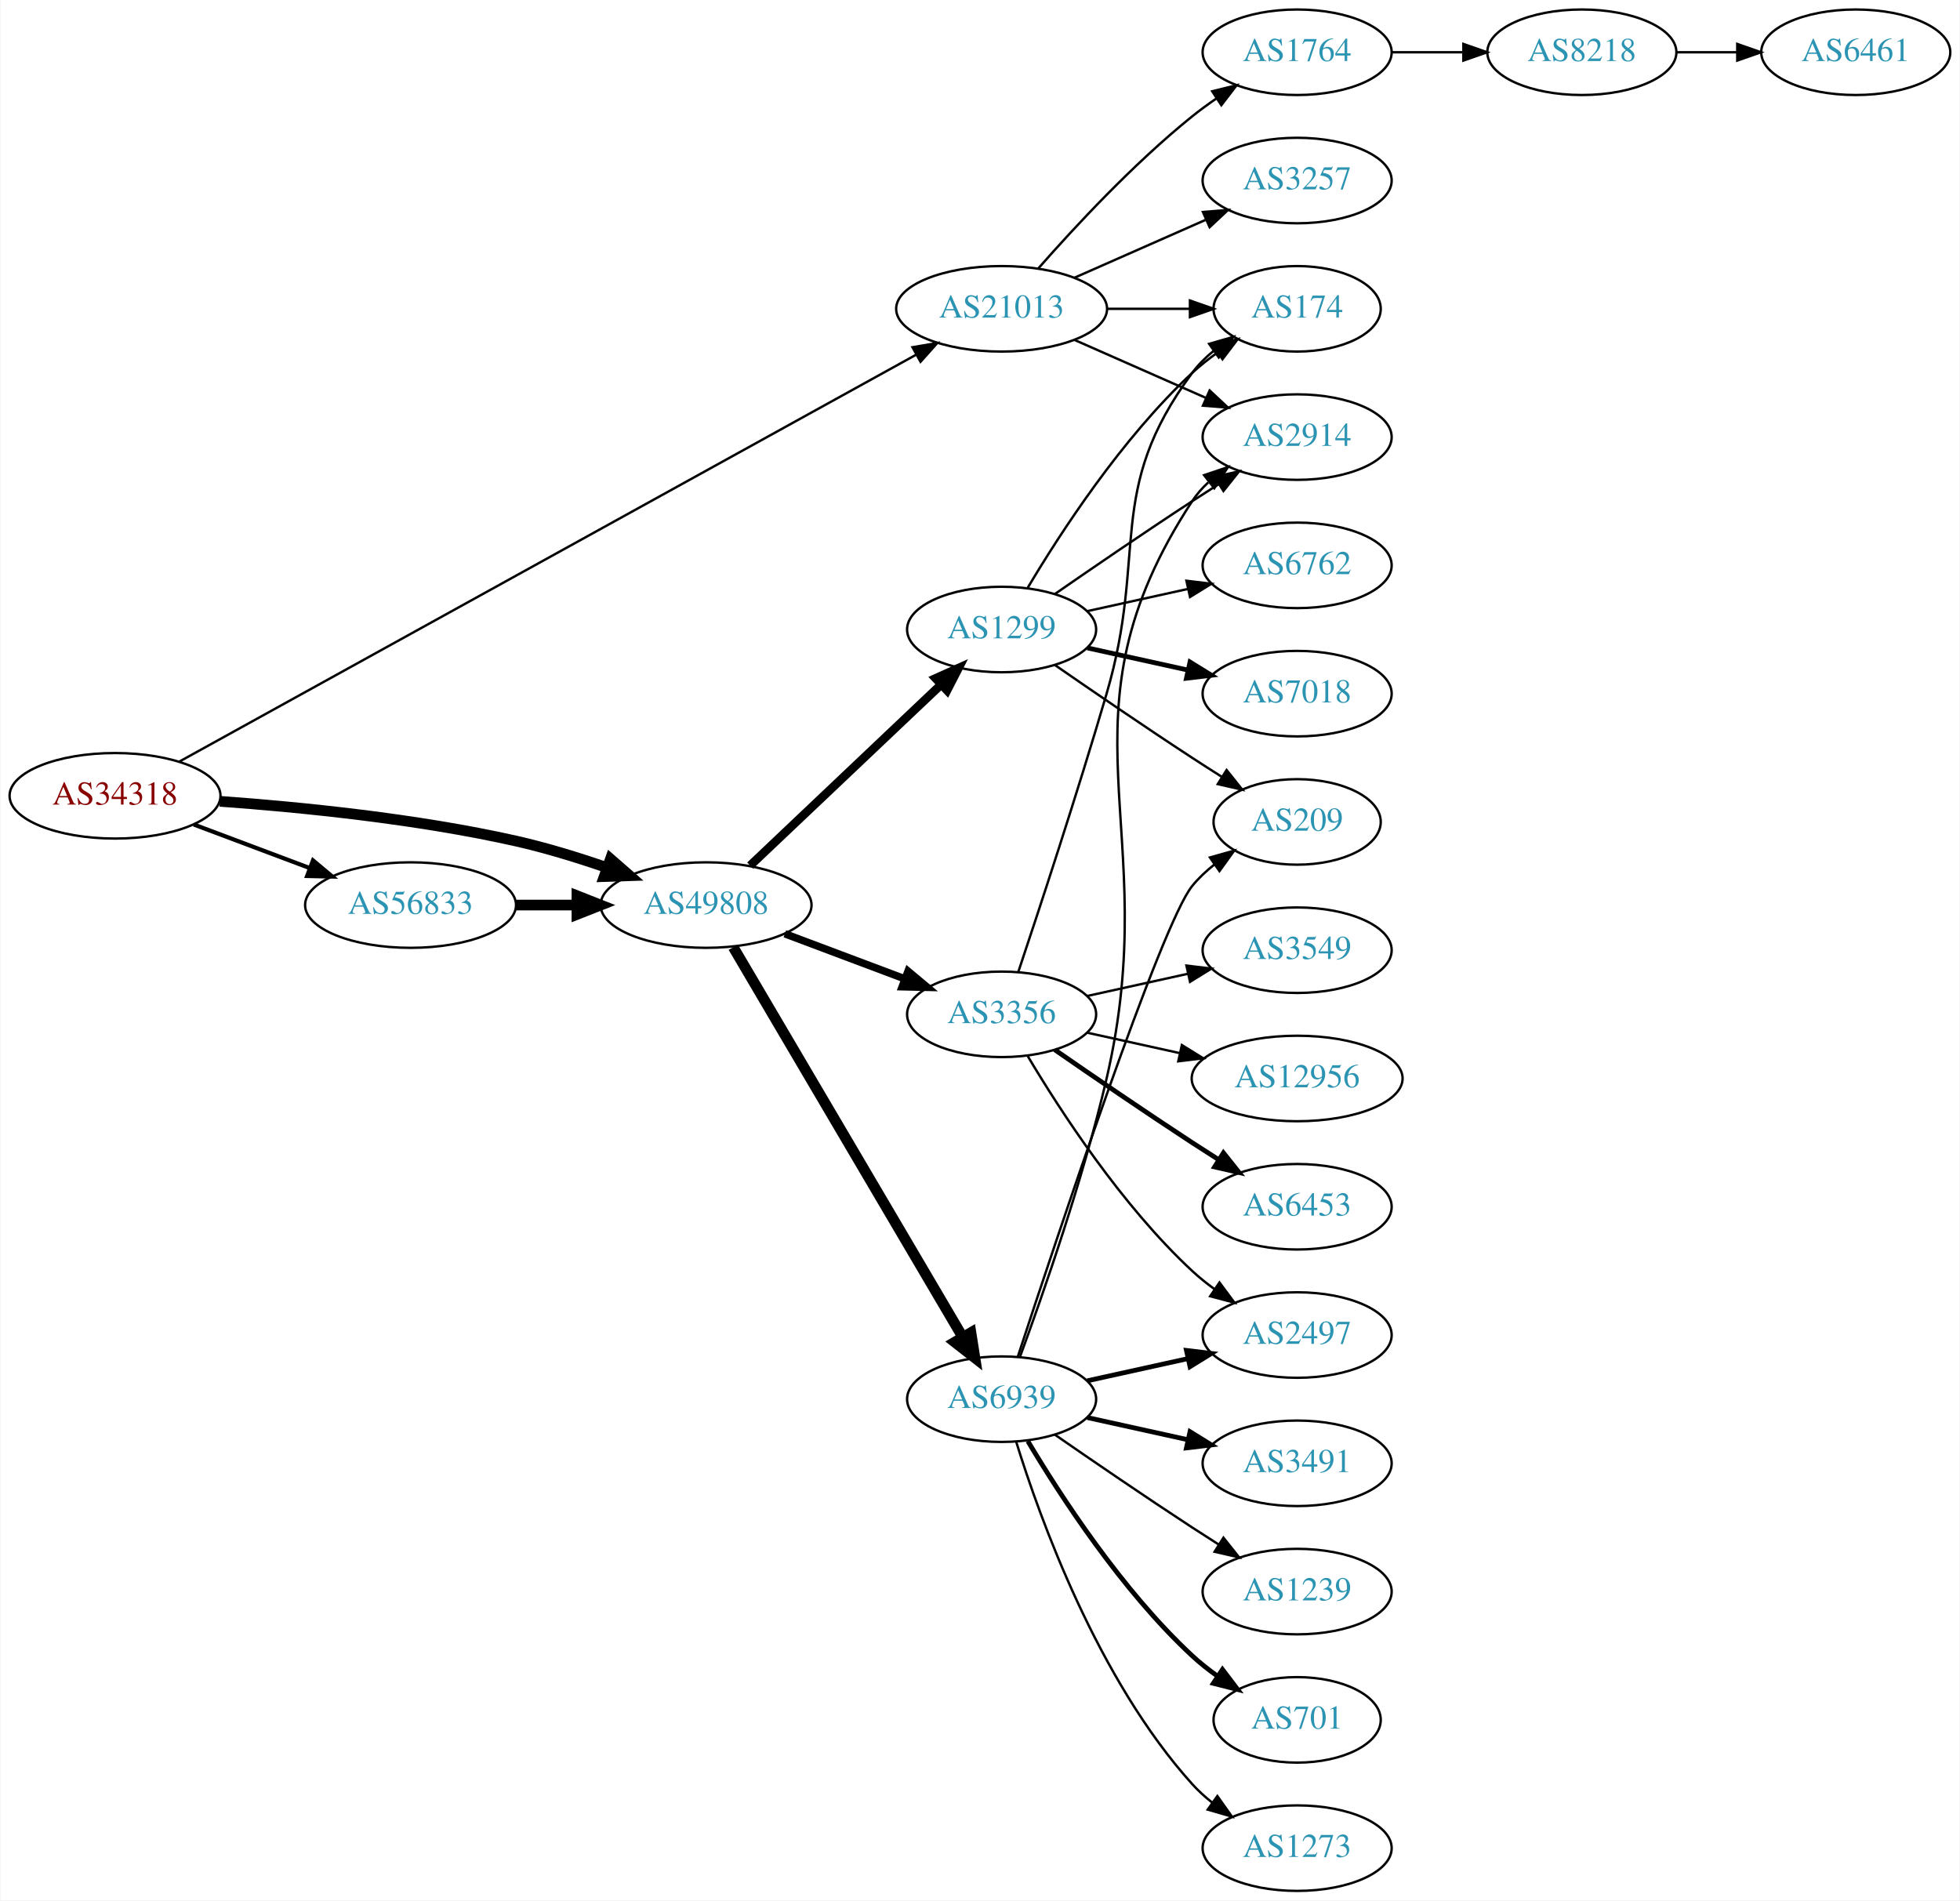
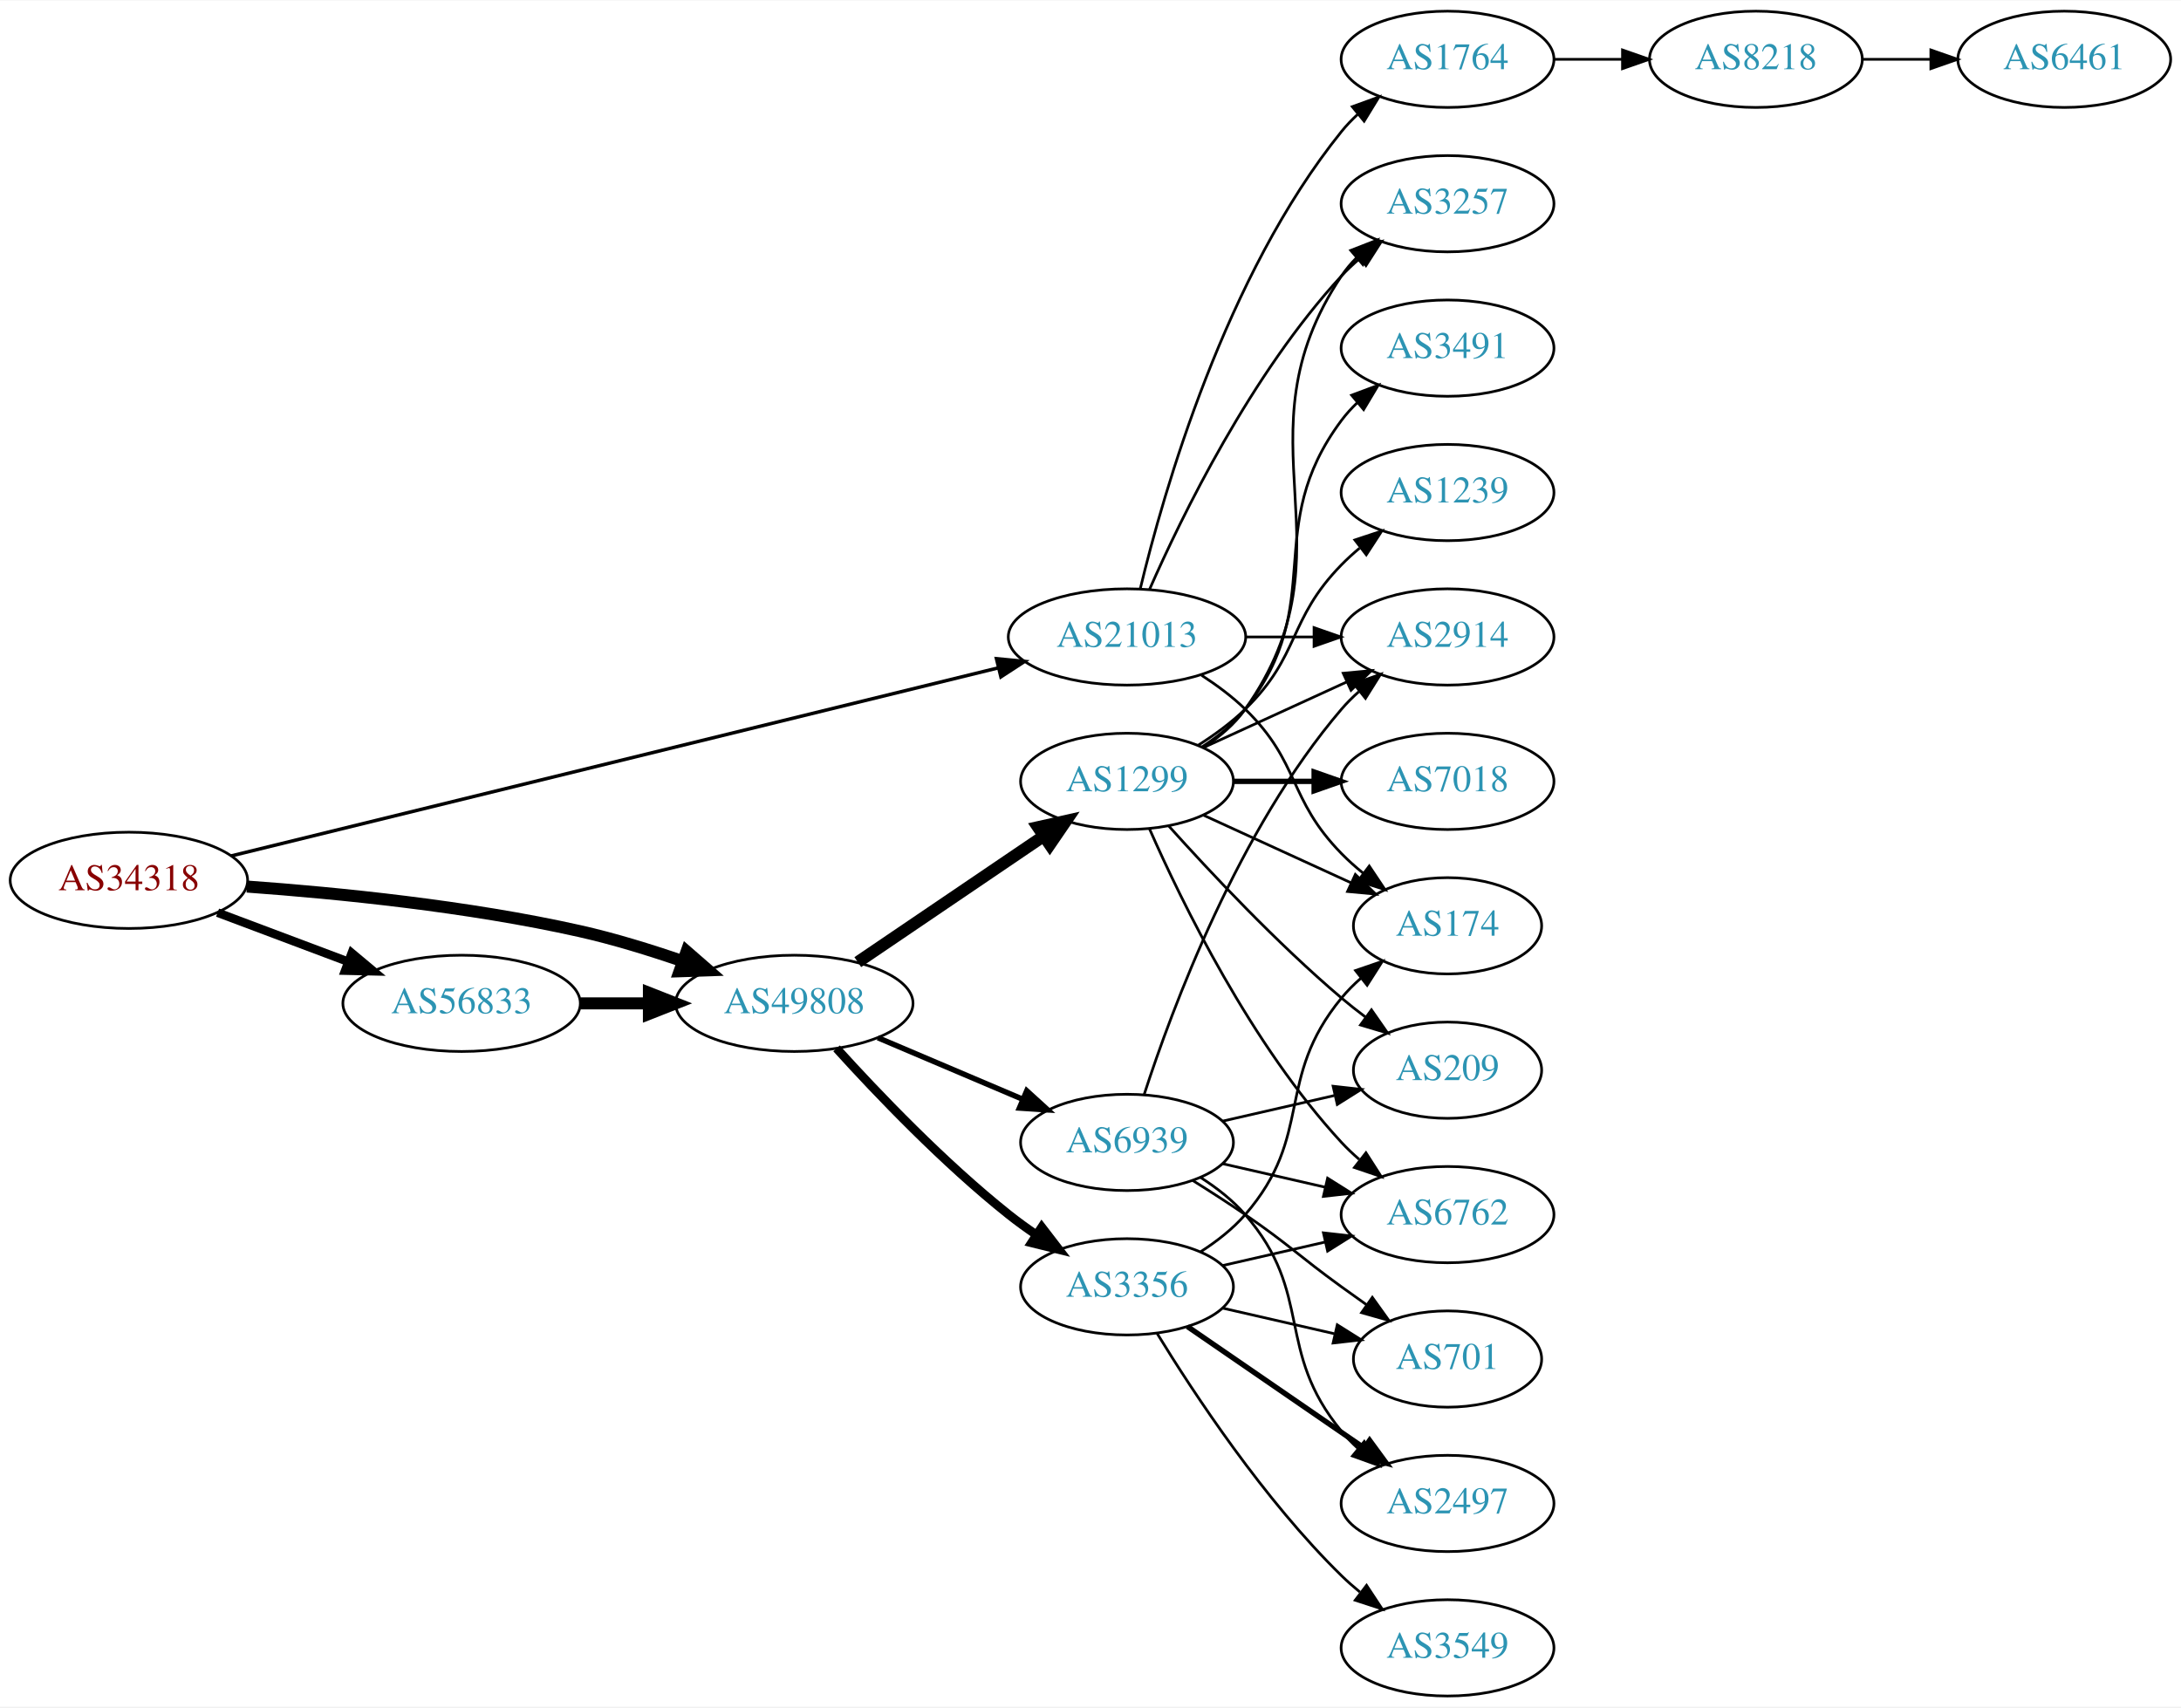
- <svg xmlns="http://www.w3.org/2000/svg" xmlns:xlink="http://www.w3.org/1999/xlink" width="825pt" height="800pt" viewBox="0.00 0.00 824.55 800.00">
-   <g id="graph0" class="graph" transform="scale(1 1) rotate(0) translate(4 796)">
-     <polygon fill="white" stroke="none" points="-4,4 -4,-796 820.547,-796 820.547,4 -4,4" />
+ <svg xmlns="http://www.w3.org/2000/svg" xmlns:xlink="http://www.w3.org/1999/xlink" width="815pt" height="638pt" viewBox="0.00 0.00 815.45 638.00">
+   <g id="graph0" class="graph" transform="scale(1 1) rotate(0) translate(4 634)">
+     <polygon fill="white" stroke="none" points="-4,4 -4,-634 811.448,-634 811.448,4 -4,4" />
    <g id="node1" class="node">
      <g id="a_node1">
        <a xlink:href="/asn/34318" xlink:title="AS34318 ~ Flashnet GmbH [AT]">
-           <ellipse fill="#ffffff" stroke="black" cx="44.196" cy="-461" rx="44.393" ry="18" />
-           <text text-anchor="middle" x="44.196" y="-457.3" font-family="Times,serif" font-size="14.00" fill="#880000">AS34318</text>
+           <ellipse fill="#ffffff" stroke="black" cx="44.196" cy="-305" rx="44.393" ry="18" />
+           <text text-anchor="middle" x="44.196" y="-301.3" font-family="Times,serif" font-size="14.00" fill="#880000">AS34318</text>
        </a>
      </g>
    </g>
    <g id="node2" class="node">
      <g id="a_node2">
        <a xlink:href="/asn/21013" xlink:title="AS21013 ~ Wels, AT [AT]">
-           <ellipse fill="#ffffff" stroke="black" cx="417.373" cy="-666" rx="44.393" ry="18" />
-           <text text-anchor="middle" x="417.373" y="-662.3" font-family="Times,serif" font-size="14.00" fill="#2c94b3">AS21013</text>
+           <ellipse fill="#ffffff" stroke="black" cx="417.373" cy="-396" rx="44.393" ry="18" />
+           <text text-anchor="middle" x="417.373" y="-392.3" font-family="Times,serif" font-size="14.00" fill="#2c94b3">AS21013</text>
        </a>
      </g>
    </g>
    <g id="edge1" class="edge">
-       <path fill="none" stroke="black" d="M71.296,-475.415C136.652,-511.511 307.385,-605.806 381.357,-646.661" />
-       <polygon fill="black" stroke="black" points="379.855,-649.83 390.301,-651.601 383.239,-643.702 379.855,-649.83" />
+       <path fill="none" stroke="black" stroke-width="1.286" d="M82.485,-314.142C150.435,-330.801 294.282,-366.068 369.034,-384.394" />
+       <polygon fill="black" stroke="black" stroke-width="1.286" points="368.562,-387.882 379.108,-386.864 370.229,-381.083 368.562,-387.882" />
    </g>
    <g id="node3" class="node">
      <g id="a_node3">
-         <a xlink:href="/asn/49808" xlink:title="AS49808 ~ POWERSPEED-AS [AT]">
-           <ellipse fill="#ffffff" stroke="black" cx="292.98" cy="-415" rx="44.393" ry="18" />
-           <text text-anchor="middle" x="292.98" y="-411.3" font-family="Times,serif" font-size="14.00" fill="#2c94b3">AS49808</text>
+         <a xlink:href="/asn/56833" xlink:title="AS56833 ~ mieX.at [AT]">
+           <ellipse fill="#ffffff" stroke="black" cx="168.588" cy="-259" rx="44.393" ry="18" />
+           <text text-anchor="middle" x="168.588" y="-255.3" font-family="Times,serif" font-size="14.00" fill="#2c94b3">AS56833</text>
        </a>
      </g>
    </g>
    <g id="edge2" class="edge">
-       <path fill="none" stroke="black" stroke-width="4.5" d="M88.326,-458.675C122.427,-456.224 171.07,-451.36 212.784,-442 225.534,-439.139 239.102,-434.955 251.339,-430.731" />
-       <polygon fill="black" stroke="black" stroke-width="4.5" points="252.722,-434.418 260.826,-427.359 250.085,-426.998 252.722,-434.418" />
+       <path fill="none" stroke="black" stroke-width="3.214" d="M77.353,-292.914C92.251,-287.315 110.138,-280.592 126.043,-274.614" />
+       <polygon fill="black" stroke="black" stroke-width="3.214" points="127.517,-277.8 135.646,-271.005 125.054,-271.247 127.517,-277.8" />
    </g>
    <g id="node4" class="node">
      <g id="a_node4">
-         <a xlink:href="/asn/56833" xlink:title="AS56833 ~ mieX.at [AT]">
-           <ellipse fill="#ffffff" stroke="black" cx="168.588" cy="-415" rx="44.393" ry="18" />
-           <text text-anchor="middle" x="168.588" y="-411.3" font-family="Times,serif" font-size="14.00" fill="#2c94b3">AS56833</text>
+         <a xlink:href="/asn/49808" xlink:title="AS49808 ~ POWERSPEED-AS [AT]">
+           <ellipse fill="#ffffff" stroke="black" cx="292.98" cy="-259" rx="44.393" ry="18" />
+           <text text-anchor="middle" x="292.98" y="-255.3" font-family="Times,serif" font-size="14.00" fill="#2c94b3">AS49808</text>
        </a>
      </g>
    </g>
    <g id="edge3" class="edge">
-       <path fill="none" stroke="black" stroke-width="1.75" d="M77.353,-448.914C92.251,-443.315 110.138,-436.592 126.043,-430.614" />
-       <polygon fill="black" stroke="black" stroke-width="1.75" points="127.517,-433.8 135.646,-427.005 125.054,-427.247 127.517,-433.8" />
+       <path fill="none" stroke="black" stroke-width="4.5" d="M88.326,-302.675C122.427,-300.224 171.07,-295.36 212.784,-286 225.534,-283.139 239.102,-278.955 251.339,-274.731" />
+       <polygon fill="black" stroke="black" stroke-width="4.5" points="252.722,-278.418 260.826,-271.359 250.085,-270.998 252.722,-278.418" />
    </g>
    <g id="node5" class="node">
      <g id="a_node5">
-         <a xlink:href="/asn/1764" xlink:title="AS1764 ~ NEXTLAYER-AS [AT]">
-           <ellipse fill="#ffffff" stroke="black" cx="541.765" cy="-774" rx="39.794" ry="18" />
-           <text text-anchor="middle" x="541.765" y="-770.3" font-family="Times,serif" font-size="14.00" fill="#2c94b3">AS1764</text>
+         <a xlink:href="/asn/2914" xlink:title="AS2914 ~ NTT America, Inc. [US]">
+           <ellipse fill="#ffffff" stroke="black" cx="537.215" cy="-396" rx="39.794" ry="18" />
+           <text text-anchor="middle" x="537.215" y="-392.3" font-family="Times,serif" font-size="14.00" fill="#2c94b3">AS2914</text>
        </a>
      </g>
    </g>
    <g id="edge4" class="edge">
-       <path fill="none" stroke="black" d="M432.805,-682.983C447.937,-700.229 472.901,-727.148 497.569,-747 500.824,-749.62 504.349,-752.192 507.934,-754.646" />
-       <polygon fill="black" stroke="black" points="506.021,-757.577 516.306,-760.121 509.852,-751.719 506.021,-757.577" />
+       <path fill="none" stroke="black" d="M461.584,-396C469.896,-396 478.659,-396 487.141,-396" />
+       <polygon fill="black" stroke="black" points="487.3,-399.5 497.3,-396 487.3,-392.5 487.3,-399.5" />
    </g>
    <g id="node6" class="node">
      <g id="a_node6">
-         <a xlink:href="/asn/2914" xlink:title="AS2914 ~ NTT America, Inc. [US]">
-           <ellipse fill="#ffffff" stroke="black" cx="541.765" cy="-612" rx="39.794" ry="18" />
-           <text text-anchor="middle" x="541.765" y="-608.3" font-family="Times,serif" font-size="14.00" fill="#2c94b3">AS2914</text>
+         <a xlink:href="/asn/174" xlink:title="AS174 ~ Cogent Communications [US]">
+           <ellipse fill="#ffffff" stroke="black" cx="537.215" cy="-288" rx="35.194" ry="18" />
+           <text text-anchor="middle" x="537.215" y="-284.3" font-family="Times,serif" font-size="14.00" fill="#2c94b3">AS174</text>
        </a>
      </g>
    </g>
    <g id="edge5" class="edge">
-       <path fill="none" stroke="black" d="M448,-652.928C464.595,-645.607 485.454,-636.403 503.188,-628.579" />
-       <polygon fill="black" stroke="black" points="504.935,-631.634 512.671,-624.395 502.109,-625.23 504.935,-631.634" />
+       <path fill="none" stroke="black" d="M445.256,-381.671C450.981,-377.964 456.747,-373.682 461.569,-369 482.262,-348.906 477.396,-335.617 497.569,-315 500.048,-312.466 502.794,-310.017 505.647,-307.696" />
+       <polygon fill="black" stroke="black" points="507.95,-310.343 513.832,-301.532 503.738,-304.752 507.95,-310.343" />
    </g>
    <g id="node7" class="node">
      <g id="a_node7">
        <a xlink:href="/asn/3257" xlink:title="AS3257 ~ GTT [DE]">
-           <ellipse fill="#ffffff" stroke="black" cx="541.765" cy="-720" rx="39.794" ry="18" />
-           <text text-anchor="middle" x="541.765" y="-716.3" font-family="Times,serif" font-size="14.00" fill="#2c94b3">AS3257</text>
+           <ellipse fill="#ffffff" stroke="black" cx="537.215" cy="-558" rx="39.794" ry="18" />
+           <text text-anchor="middle" x="537.215" y="-554.3" font-family="Times,serif" font-size="14.00" fill="#2c94b3">AS3257</text>
        </a>
      </g>
    </g>
    <g id="edge6" class="edge">
-       <path fill="none" stroke="black" d="M448,-679.072C464.595,-686.393 485.454,-695.597 503.188,-703.421" />
-       <polygon fill="black" stroke="black" points="502.109,-706.77 512.671,-707.605 504.935,-700.366 502.109,-706.77" />
+       <path fill="none" stroke="black" d="M425.788,-413.761C437.857,-441.183 463.828,-494.473 497.569,-531 499.599,-533.198 501.838,-535.319 504.184,-537.34" />
+       <polygon fill="black" stroke="black" points="502.396,-540.386 512.428,-543.794 506.711,-534.874 502.396,-540.386" />
    </g>
    <g id="node8" class="node">
      <g id="a_node8">
-         <a xlink:href="/asn/174" xlink:title="AS174 ~ Cogent Communications [US]">
-           <ellipse fill="#ffffff" stroke="black" cx="541.765" cy="-666" rx="35.194" ry="18" />
-           <text text-anchor="middle" x="541.765" y="-662.3" font-family="Times,serif" font-size="14.00" fill="#2c94b3">AS174</text>
+         <a xlink:href="/asn/1764" xlink:title="AS1764 ~ NEXTLAYER-AS [AT]">
+           <ellipse fill="#ffffff" stroke="black" cx="537.215" cy="-612" rx="39.794" ry="18" />
+           <text text-anchor="middle" x="537.215" y="-608.3" font-family="Times,serif" font-size="14.00" fill="#2c94b3">AS1764</text>
        </a>
      </g>
    </g>
    <g id="edge7" class="edge">
-       <path fill="none" stroke="black" d="M461.868,-666C473.126,-666 485.258,-666 496.551,-666" />
-       <polygon fill="black" stroke="black" points="496.639,-669.5 506.639,-666 496.639,-662.5 496.639,-669.5" />
+       <path fill="none" stroke="black" d="M422.365,-414.158C430.976,-450.026 454.118,-531.146 497.569,-585 499.4,-587.269 501.469,-589.43 503.676,-591.468" />
+       <polygon fill="black" stroke="black" points="501.599,-594.291 511.558,-597.906 506.027,-588.869 501.599,-594.291" />
+     </g>
+     <g id="edge10" class="edge">
+       <path fill="none" stroke="black" stroke-width="4.5" d="M213.084,-259C221.29,-259 229.961,-259 238.434,-259" />
+       <polygon fill="black" stroke="black" stroke-width="4.5" points="238.625,-262.938 248.625,-259 238.625,-255.063 238.625,-262.938" />
    </g>
    <g id="node11" class="node">
      <g id="a_node11">
+         <a xlink:href="/asn/3356" xlink:title="AS3356 ~ Level 3 Parent, LLC [US]">
+           <ellipse fill="#ffffff" stroke="black" cx="417.373" cy="-153" rx="39.794" ry="18" />
+           <text text-anchor="middle" x="417.373" y="-149.3" font-family="Times,serif" font-size="14.00" fill="#2c94b3">AS3356</text>
+         </a>
+       </g>
+     </g>
+     <g id="edge11" class="edge">
+       <path fill="none" stroke="black" stroke-width="3.273" d="M308.775,-242.159C323.994,-225.357 348.848,-199.33 373.176,-180 376.448,-177.401 379.984,-174.841 383.574,-172.395" />
+       <polygon fill="black" stroke="black" stroke-width="3.273" points="385.49,-175.324 391.953,-166.928 381.666,-169.461 385.49,-175.324" />
+     </g>
+     <g id="node12" class="node">
+       <g id="a_node12">
+         <a xlink:href="/asn/1299" xlink:title="AS1299 ~ Telia Carrier [EU]">
+           <ellipse fill="#ffffff" stroke="black" cx="417.373" cy="-342" rx="39.794" ry="18" />
+           <text text-anchor="middle" x="417.373" y="-338.3" font-family="Times,serif" font-size="14.00" fill="#2c94b3">AS1299</text>
+         </a>
+       </g>
+     </g>
+     <g id="edge12" class="edge">
+       <path fill="none" stroke="black" stroke-width="4.5" d="M316.715,-274.417C336.279,-287.685 364.664,-306.934 386.14,-321.498" />
+       <polygon fill="black" stroke="black" stroke-width="4.5" points="384.096,-324.869 394.583,-327.223 388.516,-318.352 384.096,-324.869" />
+     </g>
+     <g id="node13" class="node">
+       <g id="a_node13">
        <a xlink:href="/asn/6939" xlink:title="AS6939 ~ Hurricane Electric LLC [US]">
          <ellipse fill="#ffffff" stroke="black" cx="417.373" cy="-207" rx="39.794" ry="18" />
          <text text-anchor="middle" x="417.373" y="-203.3" font-family="Times,serif" font-size="14.00" fill="#2c94b3">AS6939</text>
        </a>
      </g>
    </g>
-     <g id="edge10" class="edge">
-       <path fill="none" stroke="black" stroke-width="4.5" d="M304.415,-397.266C326.012,-360.564 375.699,-276.123 400.985,-233.15" />
-       <polygon fill="black" stroke="black" stroke-width="4.5" points="404.459,-235.011 406.137,-224.396 397.671,-231.017 404.459,-235.011" />
-     </g>
-     <g id="node12" class="node">
-       <g id="a_node12">
-         <a xlink:href="/asn/1299" xlink:title="AS1299 ~ Telia Carrier [EU]">
-           <ellipse fill="#ffffff" stroke="black" cx="417.373" cy="-531" rx="39.794" ry="18" />
-           <text text-anchor="middle" x="417.373" y="-527.3" font-family="Times,serif" font-size="14.00" fill="#2c94b3">AS1299</text>
-         </a>
-       </g>
-     </g>
-     <g id="edge11" class="edge">
-       <path fill="none" stroke="black" stroke-width="3.6" d="M311.516,-431.62C332.63,-451.631 368.212,-485.355 391.991,-507.892" />
-       <polygon fill="black" stroke="black" stroke-width="3.6" points="389.598,-510.446 399.264,-514.785 394.413,-505.365 389.598,-510.446" />
-     </g>
-     <g id="node13" class="node">
-       <g id="a_node13">
-         <a xlink:href="/asn/3356" xlink:title="AS3356 ~ Level 3 Parent, LLC [US]">
-           <ellipse fill="#ffffff" stroke="black" cx="417.373" cy="-369" rx="39.794" ry="18" />
-           <text text-anchor="middle" x="417.373" y="-365.3" font-family="Times,serif" font-size="14.00" fill="#2c94b3">AS3356</text>
-         </a>
-       </g>
-     </g>
-     <g id="edge12" class="edge">
-       <path fill="none" stroke="black" stroke-width="3.15" d="M326.137,-402.914C341.504,-397.139 360.052,-390.168 376.324,-384.052" />
-       <polygon fill="black" stroke="black" stroke-width="3.15" points="377.984,-387.167 386.113,-380.373 375.521,-380.615 377.984,-387.167" />
-     </g>
-     <g id="edge20" class="edge">
-       <path fill="none" stroke="black" stroke-width="4.5" d="M213.084,-415C221.29,-415 229.961,-415 238.434,-415" />
-       <polygon fill="black" stroke="black" stroke-width="4.5" points="238.625,-418.938 248.625,-415 238.625,-411.063 238.625,-418.938" />
+     <g id="edge13" class="edge">
+       <path fill="none" stroke="black" stroke-width="2.045" d="M324.235,-246.146C340.6,-239.193 360.972,-230.538 378.396,-223.135" />
+       <polygon fill="black" stroke="black" stroke-width="2.045" points="379.893,-226.302 387.728,-219.17 377.155,-219.859 379.893,-226.302" />
    </g>
    <g id="node9" class="node">
      <g id="a_node9">
        <a xlink:href="/asn/8218" xlink:title="AS8218 ~ legacy Neotelecoms [FR]">
-           <ellipse fill="#ffffff" stroke="black" cx="661.607" cy="-774" rx="39.794" ry="18" />
-           <text text-anchor="middle" x="661.607" y="-770.3" font-family="Times,serif" font-size="14.00" fill="#2c94b3">AS8218</text>
+           <ellipse fill="#ffffff" stroke="black" cx="652.508" cy="-612" rx="39.794" ry="18" />
+           <text text-anchor="middle" x="652.508" y="-608.3" font-family="Times,serif" font-size="14.00" fill="#2c94b3">AS8218</text>
        </a>
      </g>
    </g>
    <g id="edge8" class="edge">
-       <path fill="none" stroke="black" d="M581.677,-774C591.231,-774 601.58,-774 611.543,-774" />
-       <polygon fill="black" stroke="black" points="611.736,-777.5 621.735,-774 611.735,-770.5 611.736,-777.5" />
+       <path fill="none" stroke="black" d="M576.887,-612C585.09,-612 593.854,-612 602.386,-612" />
+       <polygon fill="black" stroke="black" points="602.626,-615.5 612.626,-612 602.626,-608.5 602.626,-615.5" />
    </g>
    <g id="node10" class="node">
      <g id="a_node10">
        <a xlink:href="/asn/6461" xlink:title="AS6461 ~ Zayo Bandwidth [US]">
-           <ellipse fill="#ffffff" stroke="black" cx="776.9" cy="-774" rx="39.794" ry="18" />
-           <text text-anchor="middle" x="776.9" y="-770.3" font-family="Times,serif" font-size="14.00" fill="#2c94b3">AS6461</text>
+           <ellipse fill="#ffffff" stroke="black" cx="767.801" cy="-612" rx="39.794" ry="18" />
+           <text text-anchor="middle" x="767.801" y="-608.3" font-family="Times,serif" font-size="14.00" fill="#2c94b3">AS6461</text>
        </a>
      </g>
    </g>
    <g id="edge9" class="edge">
-       <path fill="none" stroke="black" d="M701.279,-774C709.482,-774 718.246,-774 726.779,-774" />
-       <polygon fill="black" stroke="black" points="727.018,-777.5 737.018,-774 727.018,-770.5 727.018,-777.5" />
+       <path fill="none" stroke="black" d="M692.18,-612C700.383,-612 709.147,-612 717.679,-612" />
+       <polygon fill="black" stroke="black" points="717.919,-615.5 727.919,-612 717.919,-608.5 717.919,-615.5" />
    </g>
    <g id="edge18" class="edge">
-       <path fill="none" stroke="black" d="M425.197,-225.079C434.642,-250.734 451.652,-299.335 461.569,-342 486.286,-448.344 437.771,-493.653 497.569,-585 499.458,-587.886 501.774,-590.519 504.343,-592.909" />
-       <polygon fill="black" stroke="black" points="502.594,-595.983 512.635,-599.363 506.893,-590.459 502.594,-595.983" />
+       <path fill="none" stroke="black" d="M444.971,-166.164C450.971,-170.019 456.929,-174.659 461.569,-180 487.403,-209.742 472.504,-230.606 497.569,-261 499.704,-263.589 502.146,-266.041 504.743,-268.334" />
+       <polygon fill="black" stroke="black" points="502.82,-271.275 512.842,-274.712 507.151,-265.775 502.82,-271.275" />
    </g>
    <g id="node14" class="node">
      <g id="a_node14">
-         <a xlink:href="/asn/2497" xlink:title="AS2497 ~ Internet Initiative Japan Inc. [JP]">
-           <ellipse fill="#ffffff" stroke="black" cx="541.765" cy="-234" rx="39.794" ry="18" />
-           <text text-anchor="middle" x="541.765" y="-230.3" font-family="Times,serif" font-size="14.00" fill="#2c94b3">AS2497</text>
-         </a>
-       </g>
-     </g>
-     <g id="edge13" class="edge">
-       <path fill="none" stroke="black" stroke-width="2" d="M453.445,-214.737C466.632,-217.646 481.812,-220.995 495.778,-224.076" />
-       <polygon fill="black" stroke="black" stroke-width="2" points="495.168,-227.525 505.687,-226.262 496.676,-220.69 495.168,-227.525" />
+         <a xlink:href="/asn/6762" xlink:title="AS6762 ~ TELECOM ITALIA SPARKLE S.p.A. [IT]">
+           <ellipse fill="#ffffff" stroke="black" cx="537.215" cy="-180" rx="39.794" ry="18" />
+           <text text-anchor="middle" x="537.215" y="-176.3" font-family="Times,serif" font-size="14.00" fill="#2c94b3">AS6762</text>
+         </a>
+       </g>
+     </g>
+     <g id="edge14" class="edge">
+       <path fill="none" stroke="black" d="M453.092,-160.955C465.092,-163.704 478.713,-166.825 491.405,-169.733" />
+       <polygon fill="black" stroke="black" points="490.808,-173.187 501.337,-172.009 492.371,-166.364 490.808,-173.187" />
    </g>
    <g id="node15" class="node">
      <g id="a_node15">
-         <a xlink:href="/asn/3491" xlink:title="AS3491 ~ PCCW Global, Inc. [US]">
-           <ellipse fill="#ffffff" stroke="black" cx="541.765" cy="-180" rx="39.794" ry="18" />
-           <text text-anchor="middle" x="541.765" y="-176.3" font-family="Times,serif" font-size="14.00" fill="#2c94b3">AS3491</text>
-         </a>
-       </g>
-     </g>
-     <g id="edge14" class="edge">
-       <path fill="none" stroke="black" stroke-width="2" d="M453.445,-199.263C466.632,-196.354 481.812,-193.005 495.778,-189.924" />
-       <polygon fill="black" stroke="black" stroke-width="2" points="496.676,-193.31 505.687,-187.738 495.168,-186.475 496.676,-193.31" />
+         <a xlink:href="/asn/3549" xlink:title="AS3549 ~ Level 3 Parent, LLC [US]">
+           <ellipse fill="#ffffff" stroke="black" cx="537.215" cy="-18" rx="39.794" ry="18" />
+           <text text-anchor="middle" x="537.215" y="-14.3" font-family="Times,serif" font-size="14.00" fill="#2c94b3">AS3549</text>
+         </a>
+       </g>
+     </g>
+     <g id="edge15" class="edge">
+       <path fill="none" stroke="black" d="M428.638,-135.56C442.447,-113.009 468.636,-73.278 497.569,-45 499.709,-42.908 502.026,-40.863 504.426,-38.895" />
+       <polygon fill="black" stroke="black" points="506.936,-41.382 512.767,-32.536 502.693,-35.815 506.936,-41.382" />
    </g>
    <g id="node16" class="node">
      <g id="a_node16">
-         <a xlink:href="/asn/1239" xlink:title="AS1239 ~ Sprint [US]">
-           <ellipse fill="#ffffff" stroke="black" cx="541.765" cy="-126" rx="39.794" ry="18" />
-           <text text-anchor="middle" x="541.765" y="-122.3" font-family="Times,serif" font-size="14.00" fill="#2c94b3">AS1239</text>
-         </a>
-       </g>
-     </g>
-     <g id="edge15" class="edge">
-       <path fill="none" stroke="black" d="M439.73,-192.099C455.581,-181.123 477.784,-165.921 497.569,-153 501.151,-150.661 504.921,-148.241 508.681,-145.856" />
-       <polygon fill="black" stroke="black" points="510.744,-148.693 517.342,-140.404 507.015,-142.769 510.744,-148.693" />
+         <a xlink:href="/asn/2497" xlink:title="AS2497 ~ Internet Initiative Japan Inc. [JP]">
+           <ellipse fill="#ffffff" stroke="black" cx="537.215" cy="-72" rx="39.794" ry="18" />
+           <text text-anchor="middle" x="537.215" y="-68.3" font-family="Times,serif" font-size="14.00" fill="#2c94b3">AS2497</text>
+         </a>
+       </g>
+     </g>
+     <g id="edge16" class="edge">
+       <path fill="none" stroke="black" stroke-width="2" d="M439.987,-138.143C458.475,-125.435 485.289,-107.005 505.919,-92.825" />
+       <polygon fill="black" stroke="black" stroke-width="2" points="508.081,-95.586 514.339,-87.037 504.115,-89.817 508.081,-95.586" />
    </g>
    <g id="node17" class="node">
      <g id="a_node17">
        <a xlink:href="/asn/701" xlink:title="AS701 ~ UUNET [US]">
-           <ellipse fill="#ffffff" stroke="black" cx="541.765" cy="-72" rx="35.194" ry="18" />
-           <text text-anchor="middle" x="541.765" y="-68.3" font-family="Times,serif" font-size="14.00" fill="#2c94b3">AS701</text>
-         </a>
-       </g>
-     </g>
-     <g id="edge16" class="edge">
-       <path fill="none" stroke="black" stroke-width="2" d="M428.418,-189.329C441.989,-166.528 467.922,-126.528 497.569,-99 500.866,-95.939 504.558,-93.028 508.359,-90.328" />
-       <polygon fill="black" stroke="black" stroke-width="2" points="510.334,-93.219 516.741,-84.78 506.47,-87.381 510.334,-93.219" />
+           <ellipse fill="#ffffff" stroke="black" cx="537.215" cy="-126" rx="35.194" ry="18" />
+           <text text-anchor="middle" x="537.215" y="-122.3" font-family="Times,serif" font-size="14.00" fill="#2c94b3">AS701</text>
+         </a>
+       </g>
+     </g>
+     <g id="edge17" class="edge">
+       <path fill="none" stroke="black" d="M453.092,-145.045C466.184,-142.045 481.207,-138.604 494.847,-135.478" />
+       <polygon fill="black" stroke="black" points="495.989,-138.807 504.955,-133.162 494.425,-131.984 495.989,-138.807" />
+     </g>
+     <g id="edge24" class="edge">
+       <path fill="none" stroke="black" d="M446.001,-354.661C461.958,-361.973 482.229,-371.261 499.512,-379.181" />
+       <polygon fill="black" stroke="black" points="498.21,-382.435 508.759,-383.419 501.126,-376.071 498.21,-382.435" />
+     </g>
+     <g id="edge26" class="edge">
+       <path fill="none" stroke="black" d="M446.001,-329.339C462.418,-321.817 483.399,-312.202 500.996,-304.139" />
+       <polygon fill="black" stroke="black" points="502.74,-307.189 510.373,-299.842 499.824,-300.826 502.74,-307.189" />
+     </g>
+     <g id="edge25" class="edge">
+       <path fill="none" stroke="black" d="M446.206,-354.838C452.021,-358.661 457.586,-363.367 461.569,-369 504.148,-429.225 456.544,-469.706 497.569,-531 499.19,-533.423 501.109,-535.695 503.211,-537.81" />
+       <polygon fill="black" stroke="black" points="501.024,-540.546 510.896,-544.393 505.578,-535.229 501.024,-540.546" />
+     </g>
+     <g id="edge20" class="edge">
+       <path fill="none" stroke="black" d="M425.788,-324.239C437.857,-296.817 463.828,-243.527 497.569,-207 499.599,-204.802 501.838,-202.681 504.184,-200.66" />
+       <polygon fill="black" stroke="black" points="506.711,-203.126 512.428,-194.206 502.396,-197.614 506.711,-203.126" />
    </g>
    <g id="node18" class="node">
      <g id="a_node18">
-         <a xlink:href="/asn/209" xlink:title="AS209 ~ CenturyLink Communications, LLC [US]">
-           <ellipse fill="#ffffff" stroke="black" cx="541.765" cy="-450" rx="35.194" ry="18" />
-           <text text-anchor="middle" x="541.765" y="-446.3" font-family="Times,serif" font-size="14.00" fill="#2c94b3">AS209</text>
-         </a>
-       </g>
-     </g>
-     <g id="edge17" class="edge">
-       <path fill="none" stroke="black" d="M424.185,-224.88C440.166,-273.721 484.449,-406.835 497.569,-423 500.265,-426.322 503.484,-429.352 506.933,-432.083" />
-       <polygon fill="black" stroke="black" points="505.058,-435.043 515.259,-437.906 509.07,-429.307 505.058,-435.043" />
+         <a xlink:href="/asn/1239" xlink:title="AS1239 ~ Sprint [US]">
+           <ellipse fill="#ffffff" stroke="black" cx="537.215" cy="-450" rx="39.794" ry="18" />
+           <text text-anchor="middle" x="537.215" y="-446.3" font-family="Times,serif" font-size="14.00" fill="#2c94b3">AS1239</text>
+         </a>
+       </g>
+     </g>
+     <g id="edge19" class="edge">
+       <path fill="none" stroke="black" d="M443.902,-355.462C450.064,-359.362 456.366,-363.948 461.569,-369 482.262,-389.094 477.396,-402.383 497.569,-423 499.661,-425.139 501.945,-427.218 504.322,-429.21" />
+       <polygon fill="black" stroke="black" points="502.565,-432.275 512.621,-435.611 506.84,-426.732 502.565,-432.275" />
    </g>
    <g id="node19" class="node">
      <g id="a_node19">
-         <a xlink:href="/asn/1273" xlink:title="AS1273 ~ Vodafone Group PLC [EU]">
-           <ellipse fill="#ffffff" stroke="black" cx="541.765" cy="-18" rx="39.794" ry="18" />
-           <text text-anchor="middle" x="541.765" y="-14.3" font-family="Times,serif" font-size="14.00" fill="#2c94b3">AS1273</text>
-         </a>
-       </g>
-     </g>
-     <g id="edge19" class="edge">
-       <path fill="none" stroke="black" d="M423.51,-189.06C433.413,-157.021 457.751,-89.188 497.569,-45 500.085,-42.208 502.956,-39.599 505.995,-37.188" />
-       <polygon fill="black" stroke="black" points="508.179,-39.931 514.303,-31.285 504.124,-34.224 508.179,-39.931" />
-     </g>
-     <g id="edge25" class="edge">
-       <path fill="none" stroke="black" d="M439.73,-545.901C455.581,-556.877 477.784,-572.079 497.569,-585 501.151,-587.339 504.921,-589.759 508.681,-592.144" />
-       <polygon fill="black" stroke="black" points="507.015,-595.231 517.342,-597.596 510.744,-589.307 507.015,-595.231" />
-     </g>
-     <g id="edge24" class="edge">
-       <path fill="none" stroke="black" d="M428.418,-548.671C441.989,-571.472 467.922,-611.472 497.569,-639 500.866,-642.061 504.558,-644.972 508.359,-647.672" />
-       <polygon fill="black" stroke="black" points="506.47,-650.619 516.741,-653.22 510.334,-644.781 506.47,-650.619" />
-     </g>
-     <g id="edge23" class="edge">
-       <path fill="none" stroke="black" d="M439.73,-516.099C455.581,-505.123 477.784,-489.921 497.569,-477 501.613,-474.358 505.899,-471.615 510.138,-468.933" />
-       <polygon fill="black" stroke="black" points="512.075,-471.85 518.682,-463.568 508.352,-465.921 512.075,-471.85" />
+         <a xlink:href="/asn/7018" xlink:title="AS7018 ~ AT&amp;T Services, Inc. [US]">
+           <ellipse fill="#ffffff" stroke="black" cx="537.215" cy="-342" rx="39.794" ry="18" />
+           <text text-anchor="middle" x="537.215" y="-338.3" font-family="Times,serif" font-size="14.00" fill="#2c94b3">AS7018</text>
+         </a>
+       </g>
+     </g>
+     <g id="edge21" class="edge">
+       <path fill="none" stroke="black" stroke-width="2" d="M457.285,-342C466.839,-342 477.188,-342 487.151,-342" />
+       <polygon fill="black" stroke="black" stroke-width="2" points="487.343,-345.5 497.343,-342 487.343,-338.5 487.343,-345.5" />
    </g>
    <g id="node20" class="node">
      <g id="a_node20">
-         <a xlink:href="/asn/6762" xlink:title="AS6762 ~ TELECOM ITALIA SPARKLE S.p.A. [IT]">
-           <ellipse fill="#ffffff" stroke="black" cx="541.765" cy="-558" rx="39.794" ry="18" />
-           <text text-anchor="middle" x="541.765" y="-554.3" font-family="Times,serif" font-size="14.00" fill="#2c94b3">AS6762</text>
-         </a>
-       </g>
-     </g>
-     <g id="edge21" class="edge">
-       <path fill="none" stroke="black" d="M453.445,-538.737C466.632,-541.646 481.812,-544.995 495.778,-548.076" />
-       <polygon fill="black" stroke="black" points="495.168,-551.525 505.687,-550.262 496.676,-544.69 495.168,-551.525" />
+         <a xlink:href="/asn/3491" xlink:title="AS3491 ~ PCCW Global, Inc. [US]">
+           <ellipse fill="#ffffff" stroke="black" cx="537.215" cy="-504" rx="39.794" ry="18" />
+           <text text-anchor="middle" x="537.215" y="-500.3" font-family="Times,serif" font-size="14.00" fill="#2c94b3">AS3491</text>
+         </a>
+       </g>
+     </g>
+     <g id="edge22" class="edge">
+       <path fill="none" stroke="black" d="M445.344,-354.855C451.332,-358.72 457.192,-363.441 461.569,-369 492.867,-408.754 467.297,-436.458 497.569,-477 499.313,-479.336 501.321,-481.545 503.484,-483.617" />
+       <polygon fill="black" stroke="black" points="501.362,-486.405 511.284,-490.118 505.843,-481.027 501.362,-486.405" />
    </g>
    <g id="node21" class="node">
      <g id="a_node21">
-         <a xlink:href="/asn/7018" xlink:title="AS7018 ~ AT&amp;T Services, Inc. [US]">
-           <ellipse fill="#ffffff" stroke="black" cx="541.765" cy="-504" rx="39.794" ry="18" />
-           <text text-anchor="middle" x="541.765" y="-500.3" font-family="Times,serif" font-size="14.00" fill="#2c94b3">AS7018</text>
-         </a>
-       </g>
-     </g>
-     <g id="edge22" class="edge">
-       <path fill="none" stroke="black" stroke-width="2" d="M453.445,-523.263C466.632,-520.354 481.812,-517.005 495.778,-513.924" />
-       <polygon fill="black" stroke="black" stroke-width="2" points="496.676,-517.31 505.687,-511.738 495.168,-510.475 496.676,-517.31" />
+         <a xlink:href="/asn/209" xlink:title="AS209 ~ CenturyLink Communications, LLC [US]">
+           <ellipse fill="#ffffff" stroke="black" cx="537.215" cy="-234" rx="35.194" ry="18" />
+           <text text-anchor="middle" x="537.215" y="-230.3" font-family="Times,serif" font-size="14.00" fill="#2c94b3">AS209</text>
+         </a>
+       </g>
+     </g>
+     <g id="edge23" class="edge">
+       <path fill="none" stroke="black" d="M433.019,-325.275C448.319,-308.235 473.417,-281.477 497.569,-261 500.421,-258.582 503.486,-256.167 506.597,-253.831" />
+       <polygon fill="black" stroke="black" points="508.77,-256.578 514.825,-247.884 504.67,-250.905 508.77,-256.578" />
+     </g>
+     <g id="edge31" class="edge">
+       <path fill="none" stroke="black" d="M423.82,-224.991C434.134,-256.816 458.996,-323.927 497.569,-369 499.514,-371.274 501.693,-373.449 503.997,-375.507" />
+       <polygon fill="black" stroke="black" points="502.167,-378.524 512.166,-382.027 506.534,-373.053 502.167,-378.524" />
+     </g>
+     <g id="edge28" class="edge">
+       <path fill="none" stroke="black" d="M453.092,-199.045C465.092,-196.296 478.713,-193.175 491.405,-190.267" />
+       <polygon fill="black" stroke="black" points="492.371,-193.636 501.337,-187.991 490.808,-186.813 492.371,-193.636" />
    </g>
    <g id="edge30" class="edge">
-       <path fill="none" stroke="black" d="M424.383,-386.821C432.996,-412.57 449.178,-461.73 461.569,-504 479.036,-563.589 460.665,-589.059 497.569,-639 500.111,-642.441 503.235,-645.545 506.63,-648.318" />
-       <polygon fill="black" stroke="black" points="504.717,-651.252 514.897,-654.186 508.769,-645.544 504.717,-651.252" />
+       <path fill="none" stroke="black" d="M444.971,-193.836C450.971,-189.981 456.929,-185.341 461.569,-180 487.403,-150.258 472.504,-129.394 497.569,-99 499.424,-96.751 501.511,-94.604 503.73,-92.576" />
+       <polygon fill="black" stroke="black" points="506.078,-95.177 511.634,-86.156 501.665,-89.744 506.078,-95.177" />
+     </g>
+     <g id="edge27" class="edge">
+       <path fill="none" stroke="black" d="M441.921,-192.784C448.363,-188.76 455.296,-184.301 461.569,-180 478.063,-168.689 481.369,-164.729 497.569,-153 500.598,-150.807 503.776,-148.537 506.955,-146.287" />
+       <polygon fill="black" stroke="black" points="509.097,-149.059 515.265,-140.445 505.071,-143.333 509.097,-149.059" />
    </g>
    <g id="edge29" class="edge">
-       <path fill="none" stroke="black" d="M428.418,-351.329C441.989,-328.528 467.922,-288.528 497.569,-261 500.475,-258.301 503.688,-255.72 507.012,-253.297" />
-       <polygon fill="black" stroke="black" points="509.072,-256.13 515.39,-247.625 505.147,-250.333 509.072,-256.13" />
-     </g>
-     <g id="node22" class="node">
-       <g id="a_node22">
-         <a xlink:href="/asn/3549" xlink:title="AS3549 ~ Level 3 Parent, LLC [US]">
-           <ellipse fill="#ffffff" stroke="black" cx="541.765" cy="-396" rx="39.794" ry="18" />
-           <text text-anchor="middle" x="541.765" y="-392.3" font-family="Times,serif" font-size="14.00" fill="#2c94b3">AS3549</text>
-         </a>
-       </g>
-     </g>
-     <g id="edge26" class="edge">
-       <path fill="none" stroke="black" d="M453.445,-376.737C466.632,-379.646 481.812,-382.995 495.778,-386.076" />
-       <polygon fill="black" stroke="black" points="495.168,-389.525 505.687,-388.262 496.676,-382.69 495.168,-389.525" />
-     </g>
-     <g id="node23" class="node">
-       <g id="a_node23">
-         <a xlink:href="/asn/12956" xlink:title="AS12956 ~ TELXIUS [ES]">
-           <ellipse fill="#ffffff" stroke="black" cx="541.765" cy="-342" rx="44.393" ry="18" />
-           <text text-anchor="middle" x="541.765" y="-338.3" font-family="Times,serif" font-size="14.00" fill="#2c94b3">AS12956</text>
-         </a>
-       </g>
-     </g>
-     <g id="edge27" class="edge">
-       <path fill="none" stroke="black" d="M453.445,-361.263C465.485,-358.607 479.185,-355.585 492.106,-352.734" />
-       <polygon fill="black" stroke="black" points="493.243,-356.068 502.254,-350.495 491.735,-349.232 493.243,-356.068" />
-     </g>
-     <g id="node24" class="node">
-       <g id="a_node24">
-         <a xlink:href="/asn/6453" xlink:title="AS6453 ~ TATA COMMUNICATIONS (AMERICA) INC [US]">
-           <ellipse fill="#ffffff" stroke="black" cx="541.765" cy="-288" rx="39.794" ry="18" />
-           <text text-anchor="middle" x="541.765" y="-284.3" font-family="Times,serif" font-size="14.00" fill="#2c94b3">AS6453</text>
-         </a>
-       </g>
-     </g>
-     <g id="edge28" class="edge">
-       <path fill="none" stroke="black" stroke-width="2" d="M439.73,-354.099C455.581,-343.123 477.784,-327.921 497.569,-315 501.151,-312.661 504.921,-310.241 508.681,-307.856" />
-       <polygon fill="black" stroke="black" stroke-width="2" points="510.744,-310.693 517.342,-302.404 507.015,-304.769 510.744,-310.693" />
+       <path fill="none" stroke="black" d="M453.092,-214.955C466.184,-217.955 481.207,-221.396 494.847,-224.522" />
+       <polygon fill="black" stroke="black" points="494.425,-228.016 504.955,-226.838 495.989,-221.193 494.425,-228.016" />
    </g>
  </g>
</svg>
